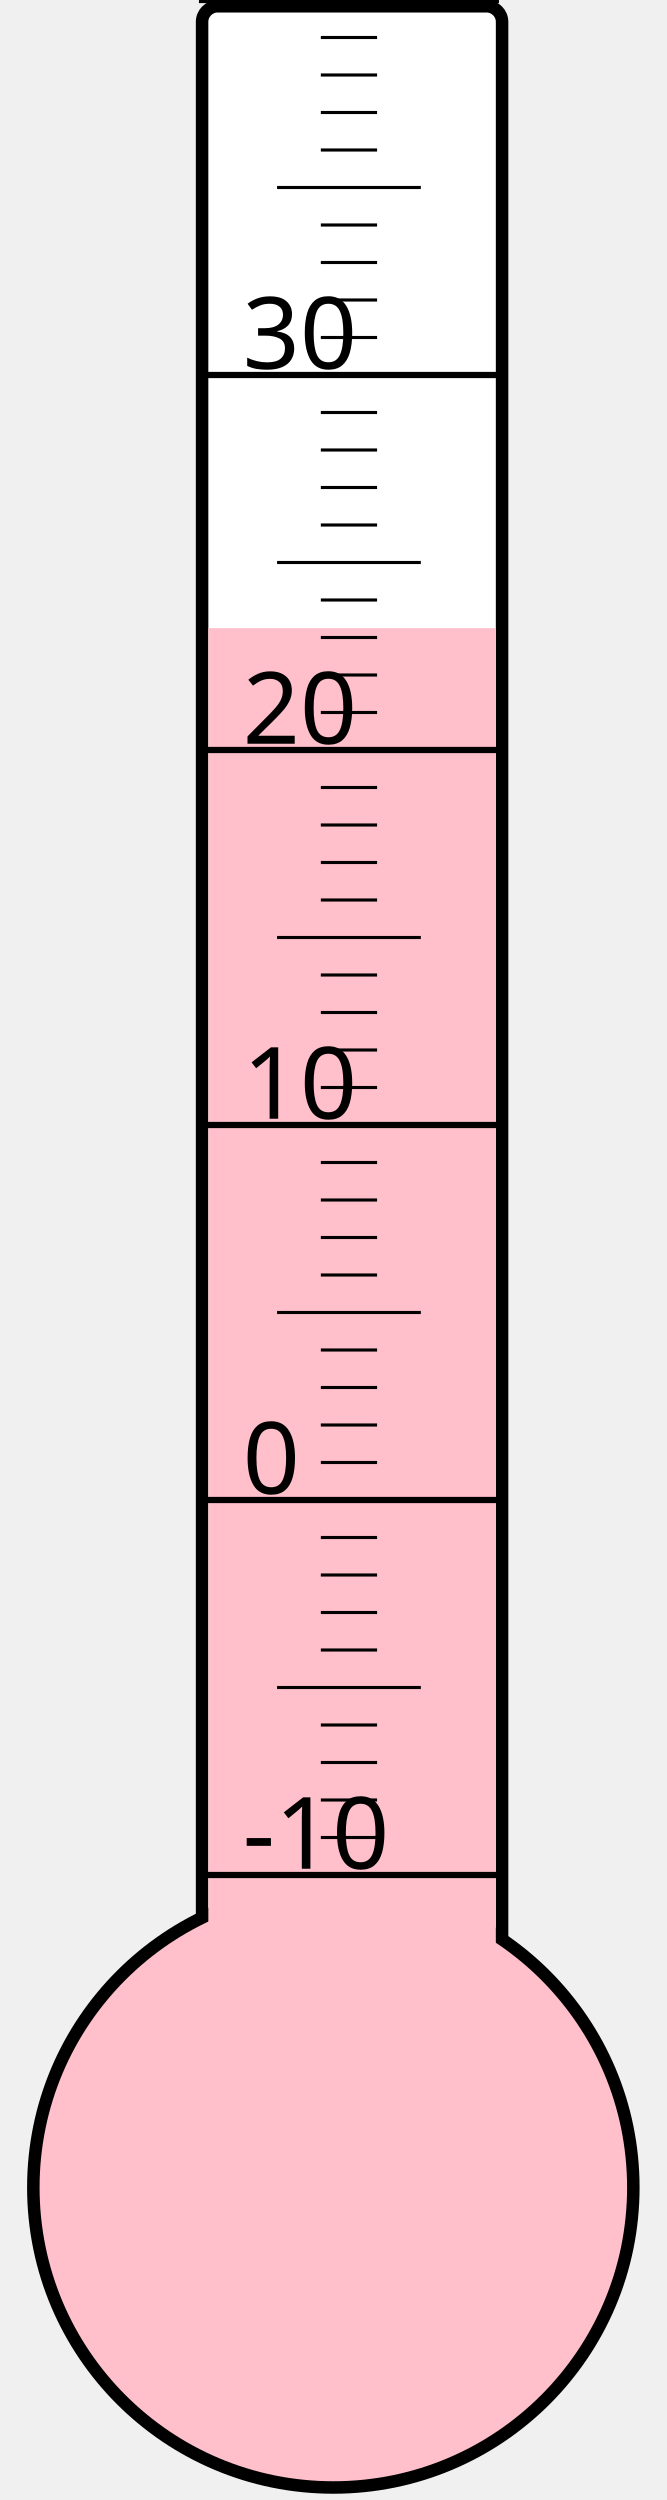
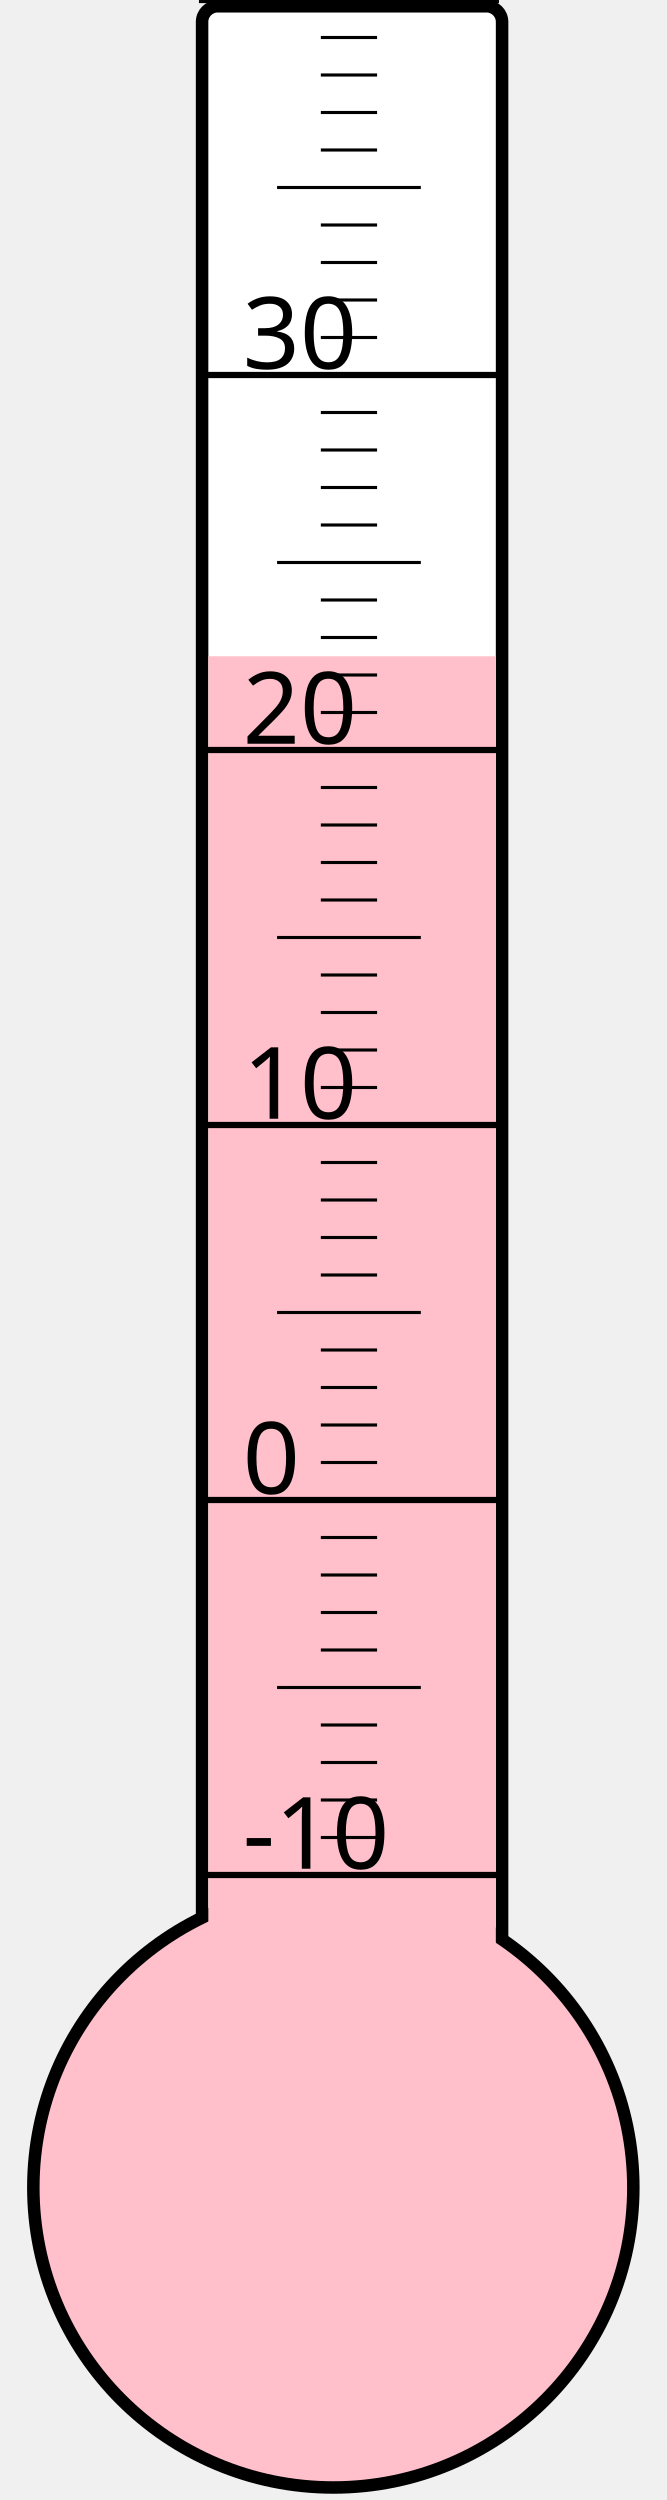
<svg xmlns="http://www.w3.org/2000/svg" width="40px" height="150px" viewBox="0 0 200 800">
  <rect width="200" height="800" x="0" y="0" style="fill: #ffffeb; fill-opacity: 0;" />
  <rect width="96" height="680" x="58" y="2" rx="5" ry="5" style="fill: white; fill-opacity: 1; stroke: black; stroke-width: 4;" />
  <circle cx="100" cy="700" r="96" style="fill: pink; stroke: black; stroke-width: 4;" />
-   <rect width="92" height="499.0" x="60" y="201.0" style="fill: pink; fill-opacity: 1; stroke-width: 0;" />
+   <rect width="92" height="490.0" x="60" y="210.0" style="fill: pink; fill-opacity: 1; stroke-width: 0;" />
  <text x="71" y="598" style="font-family: sans-serif; font-size: 24pt;">-10</text>
  <text x="71" y="478" style="font-family: sans-serif; font-size: 24pt;">0</text>
  <text x="71" y="358" style="font-family: sans-serif; font-size: 24pt;">10</text>
  <text x="71" y="238" style="font-family: sans-serif; font-size: 24pt;">20</text>
  <text x="71" y="118" style="font-family: sans-serif; font-size: 24pt;">30</text>
  <g style="stroke: black;">
    <line x1="57" y1="600" x2="153" y2="600" style="stroke-width: 2;" />
    <line x1="96" y1="588" x2="114" y2="588" style="stroke-width: 1;" />
    <line x1="96" y1="576" x2="114" y2="576" style="stroke-width: 1;" />
    <line x1="96" y1="564" x2="114" y2="564" style="stroke-width: 1;" />
    <line x1="96" y1="552" x2="114" y2="552" style="stroke-width: 1;" />
    <line x1="82" y1="540" x2="128" y2="540" style="stroke-width: 1;" />
    <line x1="96" y1="528" x2="114" y2="528" style="stroke-width: 1;" />
    <line x1="96" y1="516" x2="114" y2="516" style="stroke-width: 1;" />
    <line x1="96" y1="504" x2="114" y2="504" style="stroke-width: 1;" />
    <line x1="96" y1="492" x2="114" y2="492" style="stroke-width: 1;" />
    <line x1="57" y1="480" x2="153" y2="480" style="stroke-width: 2;" />
    <line x1="96" y1="468" x2="114" y2="468" style="stroke-width: 1;" />
    <line x1="96" y1="456" x2="114" y2="456" style="stroke-width: 1;" />
    <line x1="96" y1="444" x2="114" y2="444" style="stroke-width: 1;" />
    <line x1="96" y1="432" x2="114" y2="432" style="stroke-width: 1;" />
    <line x1="82" y1="420" x2="128" y2="420" style="stroke-width: 1;" />
    <line x1="96" y1="408" x2="114" y2="408" style="stroke-width: 1;" />
    <line x1="96" y1="396" x2="114" y2="396" style="stroke-width: 1;" />
    <line x1="96" y1="384" x2="114" y2="384" style="stroke-width: 1;" />
    <line x1="96" y1="372" x2="114" y2="372" style="stroke-width: 1;" />
    <line x1="57" y1="360" x2="153" y2="360" style="stroke-width: 2;" />
    <line x1="96" y1="348" x2="114" y2="348" style="stroke-width: 1;" />
    <line x1="96" y1="336" x2="114" y2="336" style="stroke-width: 1;" />
    <line x1="96" y1="324" x2="114" y2="324" style="stroke-width: 1;" />
    <line x1="96" y1="312" x2="114" y2="312" style="stroke-width: 1;" />
    <line x1="82" y1="300" x2="128" y2="300" style="stroke-width: 1;" />
    <line x1="96" y1="288" x2="114" y2="288" style="stroke-width: 1;" />
    <line x1="96" y1="276" x2="114" y2="276" style="stroke-width: 1;" />
    <line x1="96" y1="264" x2="114" y2="264" style="stroke-width: 1;" />
    <line x1="96" y1="252" x2="114" y2="252" style="stroke-width: 1;" />
    <line x1="57" y1="240" x2="153" y2="240" style="stroke-width: 2;" />
    <line x1="96" y1="228" x2="114" y2="228" style="stroke-width: 1;" />
    <line x1="96" y1="216" x2="114" y2="216" style="stroke-width: 1;" />
    <line x1="96" y1="204" x2="114" y2="204" style="stroke-width: 1;" />
    <line x1="96" y1="192" x2="114" y2="192" style="stroke-width: 1;" />
    <line x1="82" y1="180" x2="128" y2="180" style="stroke-width: 1;" />
    <line x1="96" y1="168" x2="114" y2="168" style="stroke-width: 1;" />
    <line x1="96" y1="156" x2="114" y2="156" style="stroke-width: 1;" />
    <line x1="96" y1="144" x2="114" y2="144" style="stroke-width: 1;" />
    <line x1="96" y1="132" x2="114" y2="132" style="stroke-width: 1;" />
    <line x1="57" y1="120" x2="153" y2="120" style="stroke-width: 2;" />
    <line x1="96" y1="108" x2="114" y2="108" style="stroke-width: 1;" />
    <line x1="96" y1="96" x2="114" y2="96" style="stroke-width: 1;" />
    <line x1="96" y1="84" x2="114" y2="84" style="stroke-width: 1;" />
    <line x1="96" y1="72" x2="114" y2="72" style="stroke-width: 1;" />
    <line x1="82" y1="60" x2="128" y2="60" style="stroke-width: 1;" />
    <line x1="96" y1="48" x2="114" y2="48" style="stroke-width: 1;" />
    <line x1="96" y1="36" x2="114" y2="36" style="stroke-width: 1;" />
    <line x1="96" y1="24" x2="114" y2="24" style="stroke-width: 1;" />
    <line x1="96" y1="12" x2="114" y2="12" style="stroke-width: 1;" />
    <line x1="57" y1="0" x2="153" y2="0" style="stroke-width: 2;" />
  </g>
</svg>
